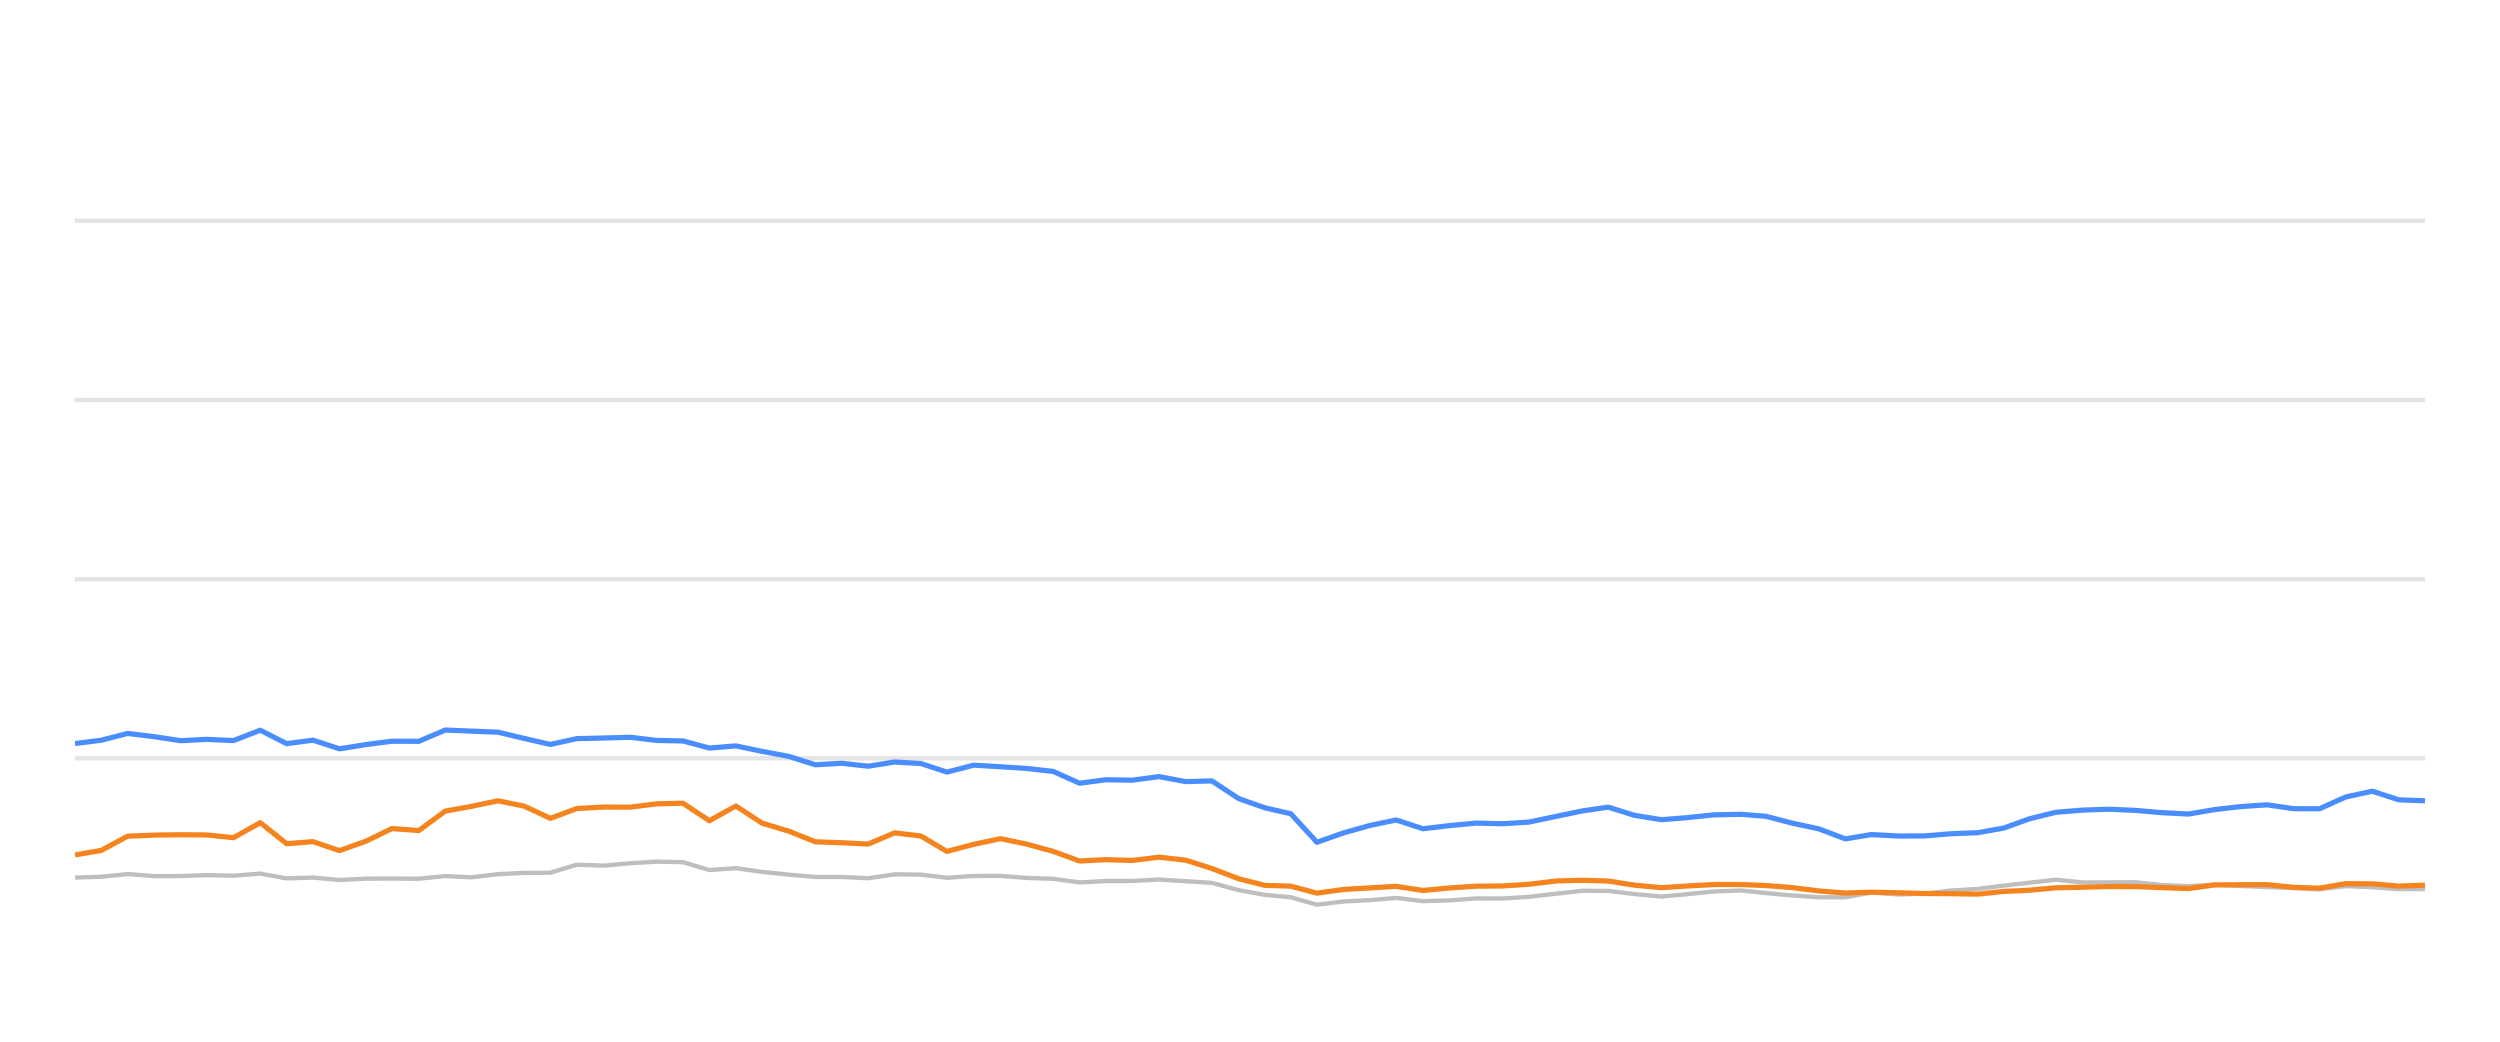
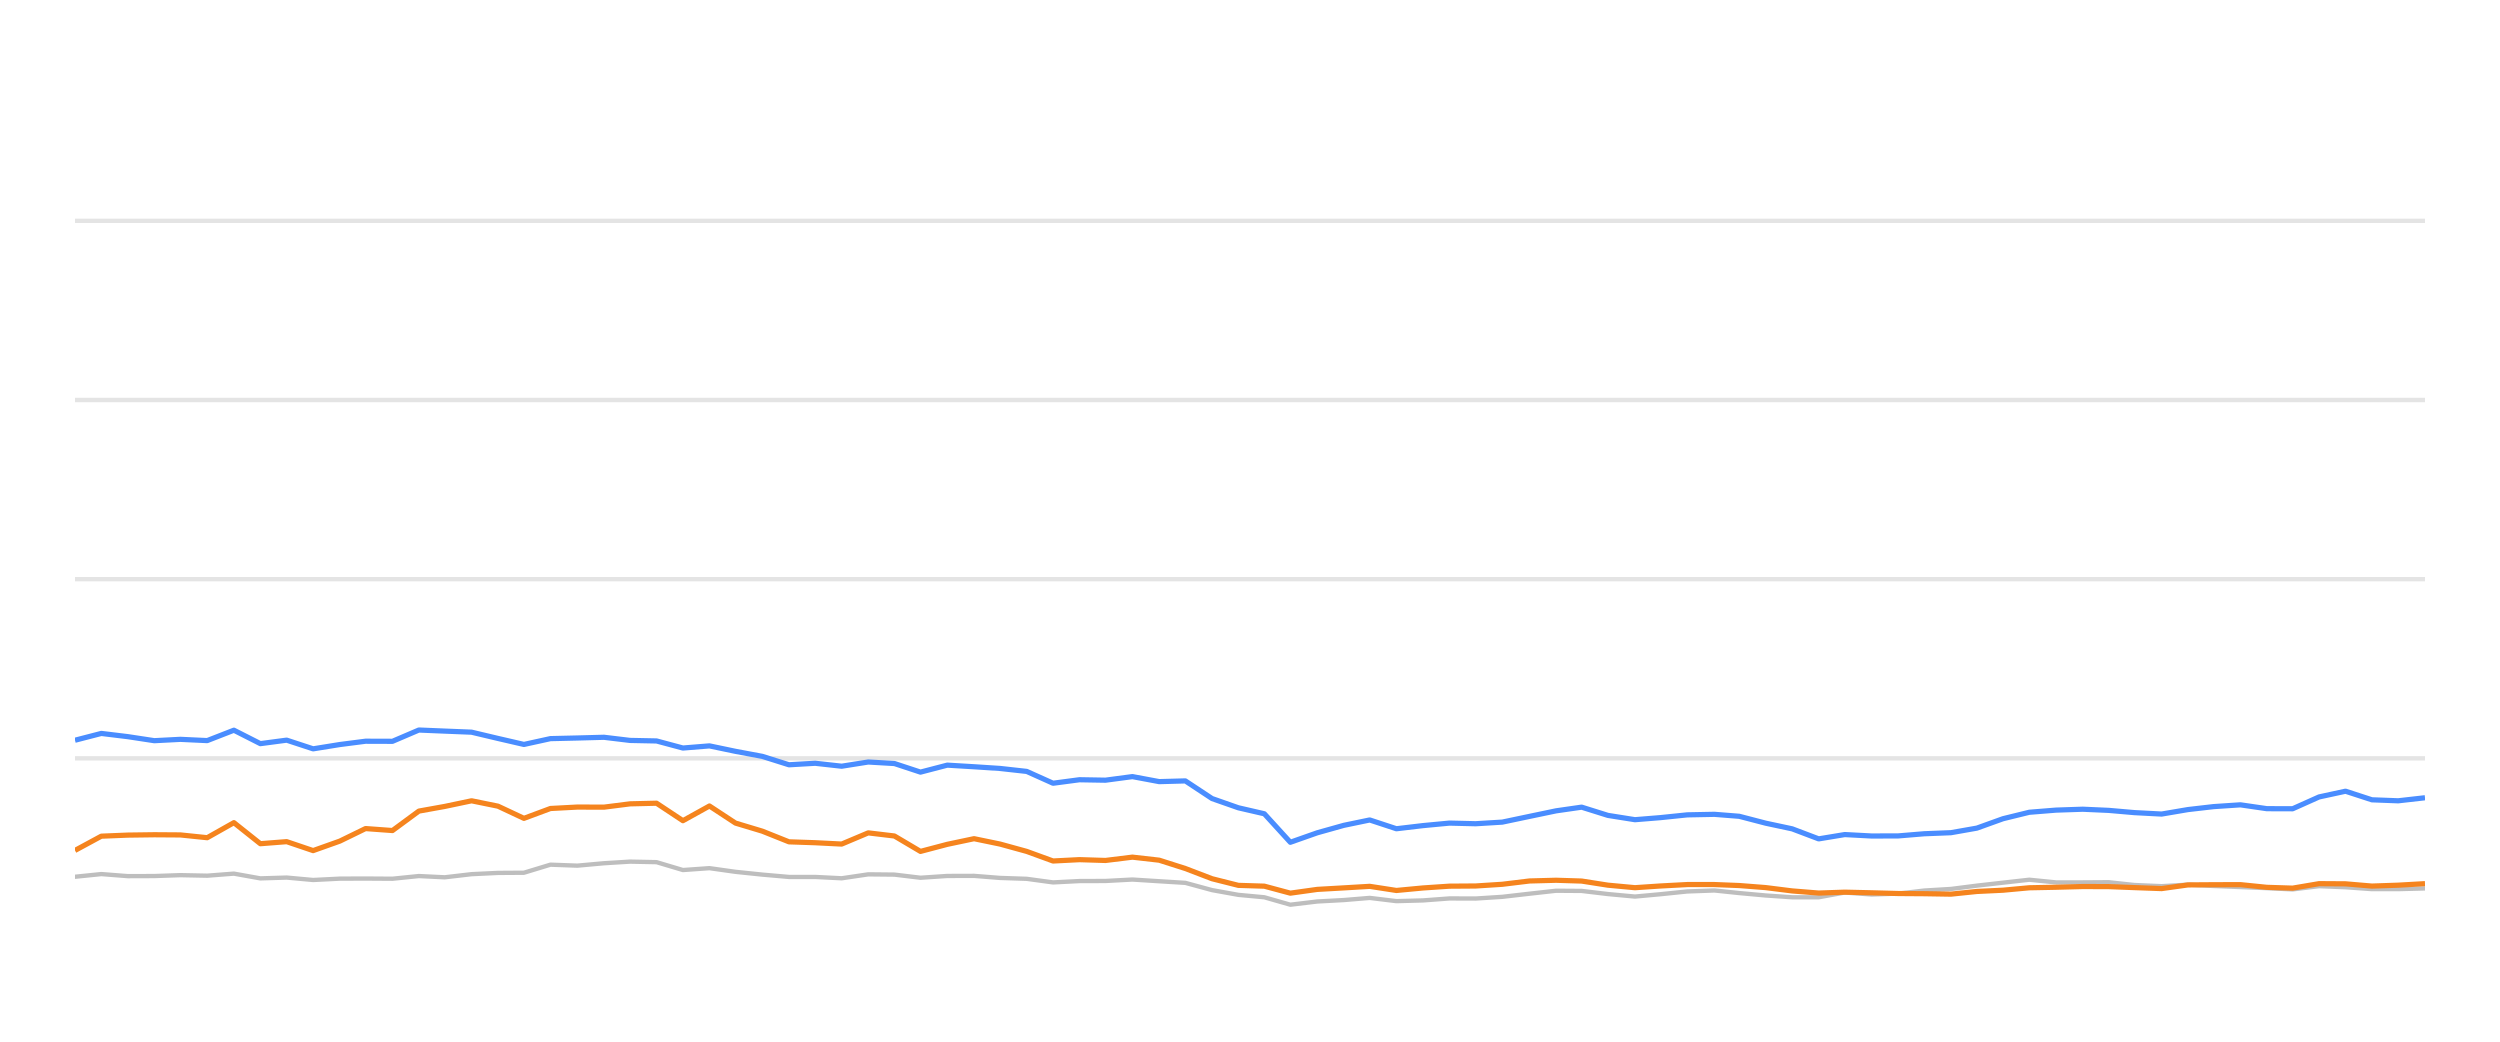
<svg xmlns="http://www.w3.org/2000/svg" width="288pt" height="120pt" viewBox="0 0 288 120" version="1.1">
  <defs>
    <style type="text/css">*{stroke-linejoin: round; stroke-linecap: butt}</style>
  </defs>
  <g id="figure_1">
    <g id="patch_1">
      <path d="M 0 120  L 288 120  L 288 0  L 0 0  L 0 120  z " style="fill: none; opacity: 0" />
    </g>
    <g id="axes_1">
      <g id="patch_2">
        <path d="M 8.64 108  L 279.36 108  L 279.36 4.8  L 8.64 4.8  L 8.64 108  z " style="fill: none" />
      </g>
      <g id="matplotlib.axis_1" />
      <g id="matplotlib.axis_2" />
      <g id="line2d_1">
-         <path d="M 8.64 87.36  L 279.36 87.36  " clip-path="url(#p13302f4e4b)" style="fill: none; stroke: #b2b2b2; stroke-opacity: 0.35; stroke-width: 0.5; stroke-linecap: square" />
+         <path d="M 8.64 87.36  L 279.36 87.36  " clip-path="url(#pefaf9f5014)" style="fill: none; stroke: #b2b2b2; stroke-opacity: 0.35; stroke-width: 0.5; stroke-linecap: square" />
      </g>
      <g id="line2d_2">
-         <path d="M 8.64 66.72  L 279.36 66.72  " clip-path="url(#p13302f4e4b)" style="fill: none; stroke: #b2b2b2; stroke-opacity: 0.35; stroke-width: 0.5; stroke-linecap: square" />
+         <path d="M 8.64 66.72  L 279.36 66.72  " clip-path="url(#pefaf9f5014)" style="fill: none; stroke: #b2b2b2; stroke-opacity: 0.35; stroke-width: 0.5; stroke-linecap: square" />
      </g>
      <g id="line2d_3">
-         <path d="M 8.64 46.08  L 279.36 46.08  " clip-path="url(#p13302f4e4b)" style="fill: none; stroke: #b2b2b2; stroke-opacity: 0.35; stroke-width: 0.5; stroke-linecap: square" />
+         <path d="M 8.64 46.08  L 279.36 46.08  " clip-path="url(#pefaf9f5014)" style="fill: none; stroke: #b2b2b2; stroke-opacity: 0.35; stroke-width: 0.5; stroke-linecap: square" />
      </g>
      <g id="line2d_4">
-         <path d="M 8.64 25.44  L 279.36 25.44  " clip-path="url(#p13302f4e4b)" style="fill: none; stroke: #b2b2b2; stroke-opacity: 0.35; stroke-width: 0.5; stroke-linecap: square" />
+         <path d="M 8.64 25.44  L 279.36 25.44  " clip-path="url(#pefaf9f5014)" style="fill: none; stroke: #b2b2b2; stroke-opacity: 0.35; stroke-width: 0.5; stroke-linecap: square" />
      </g>
      <g id="line2d_5">
-         <path d="M 8.64 101.096  L 11.669 101.003  L 14.702 100.693  L 17.756 100.931  L 20.806 100.92  L 23.812 100.817  L 26.902 100.879  L 29.977 100.642  L 33.026 101.189  L 36.059 101.096  L 39.107 101.375  L 42.182 101.22  L 45.147 101.209  L 48.251 101.23  L 51.292 100.92  L 54.267 101.065  L 57.363 100.704  L 60.406 100.559  L 63.398 100.539  L 66.451 99.61  L 69.555 99.723  L 72.621 99.445  L 75.621 99.259  L 78.677 99.321  L 81.716 100.229  L 84.773 100.012  L 87.777 100.435  L 90.865 100.755  L 93.936 101.024  L 96.957 101.024  L 100.01 101.178  L 103.069 100.724  L 106.088 100.755  L 109.089 101.117  L 112.179 100.91  L 115.261 100.9  L 118.257 101.137  L 121.331 101.24  L 124.363 101.653  L 127.408 101.498  L 130.406 101.488  L 133.511 101.323  L 136.598 101.519  L 139.61 101.705  L 142.687 102.541  L 145.718 103.088  L 148.71 103.366  L 151.706 104.223  L 154.814 103.851  L 157.869 103.686  L 160.853 103.439  L 163.927 103.81  L 166.987 103.728  L 170.041 103.5  L 173.061 103.511  L 176.126 103.315  L 179.269 102.954  L 182.329 102.613  L 185.274 102.634  L 188.302 102.995  L 191.415 103.284  L 194.336 103.015  L 197.442 102.696  L 200.573 102.582  L 203.433 102.881  L 206.486 103.16  L 209.528 103.366  L 212.585 103.366  L 215.59 102.819  L 218.691 103.046  L 221.755 102.943  L 224.738 102.592  L 227.825 102.407  L 230.814 102.025  L 233.823 101.684  L 236.852 101.344  L 239.939 101.653  L 243.01 101.653  L 246.007 101.633  L 248.967 101.952  L 252.101 102.087  L 255.136 101.911  L 258.089 102.066  L 261.177 102.19  L 264.225 102.314  L 267.197 102.458  L 270.24 102.087  L 273.29 102.21  L 276.333 102.427  L 279.36 102.427  " clip-path="url(#p13302f4e4b)" style="fill: none; stroke: #bebebe; stroke-width: 0.5; stroke-linecap: round" />
+         <path d="M 8.64 101.003  L 11.672 100.693  L 14.726 100.931  L 17.776 100.92  L 20.781 100.817  L 23.87 100.879  L 26.944 100.642  L 29.992 101.189  L 33.025 101.096  L 36.072 101.375  L 39.147 101.22  L 42.111 101.209  L 45.214 101.23  L 48.254 100.92  L 51.229 101.065  L 54.324 100.704  L 57.367 100.559  L 60.357 100.539  L 63.41 99.61  L 66.513 99.723  L 69.579 99.445  L 72.578 99.259  L 75.634 99.321  L 78.672 100.229  L 81.729 100.012  L 84.731 100.435  L 87.818 100.755  L 90.889 101.024  L 93.909 101.024  L 96.962 101.178  L 100.021 100.724  L 103.039 100.755  L 106.039 101.117  L 109.128 100.91  L 112.21 100.9  L 115.205 101.137  L 118.278 101.24  L 121.31 101.653  L 124.354 101.498  L 127.351 101.488  L 130.455 101.323  L 133.542 101.519  L 136.553 101.705  L 139.629 102.541  L 142.66 103.088  L 145.652 103.366  L 148.646 104.223  L 151.753 103.851  L 154.808 103.686  L 157.792 103.439  L 160.865 103.81  L 163.924 103.728  L 166.978 103.5  L 169.997 103.511  L 173.061 103.315  L 176.204 102.954  L 179.262 102.613  L 182.207 102.634  L 185.234 102.995  L 188.347 103.284  L 191.267 103.015  L 194.372 102.696  L 197.503 102.582  L 200.362 102.881  L 203.415 103.16  L 206.456 103.366  L 209.513 103.366  L 212.517 102.819  L 215.617 103.046  L 218.68 102.943  L 221.663 102.592  L 224.749 102.407  L 227.737 102.025  L 230.746 101.684  L 233.774 101.344  L 236.86 101.653  L 239.931 101.653  L 242.927 101.633  L 245.886 101.952  L 249.02 102.087  L 252.054 101.911  L 255.006 102.066  L 258.093 102.19  L 261.141 102.314  L 264.113 102.458  L 267.155 102.087  L 270.204 102.21  L 273.246 102.427  L 276.273 102.427  L 279.36 102.345  " clip-path="url(#pefaf9f5014)" style="fill: none; stroke: #bebebe; stroke-width: 0.5; stroke-linecap: round" />
      </g>
      <g id="line2d_6">
-         <path d="M 8.64 85.657  L 11.669 85.275  L 14.702 84.491  L 17.756 84.863  L 20.806 85.327  L 23.812 85.172  L 26.902 85.317  L 29.977 84.12  L 33.026 85.668  L 36.059 85.265  L 39.107 86.266  L 42.182 85.771  L 45.147 85.389  L 48.251 85.399  L 51.292 84.099  L 54.267 84.223  L 57.363 84.347  L 60.406 85.069  L 63.398 85.76  L 66.451 85.09  L 69.555 85.017  L 72.621 84.935  L 75.621 85.296  L 78.677 85.358  L 81.716 86.173  L 84.773 85.926  L 87.777 86.555  L 90.865 87.133  L 93.936 88.103  L 96.957 87.928  L 100.01 88.268  L 103.069 87.783  L 106.088 87.959  L 109.089 88.949  L 112.179 88.144  L 115.261 88.33  L 118.257 88.526  L 121.331 88.867  L 124.363 90.229  L 127.408 89.826  L 130.406 89.878  L 133.511 89.465  L 136.598 90.043  L 139.61 89.961  L 142.687 91.994  L 145.718 93.057  L 148.71 93.748  L 151.706 97.03  L 154.814 95.936  L 157.869 95.079  L 160.853 94.46  L 163.927 95.472  L 166.987 95.11  L 170.041 94.821  L 173.061 94.894  L 176.126 94.708  L 179.269 94.047  L 182.329 93.408  L 185.274 92.984  L 188.302 93.934  L 191.415 94.429  L 194.336 94.192  L 197.442 93.872  L 200.573 93.81  L 203.433 94.037  L 206.486 94.832  L 209.528 95.482  L 212.585 96.638  L 215.59 96.142  L 218.691 96.307  L 221.755 96.297  L 224.738 96.049  L 227.825 95.926  L 230.814 95.399  L 233.823 94.316  L 236.852 93.573  L 239.939 93.325  L 243.01 93.222  L 246.007 93.356  L 248.967 93.614  L 252.101 93.779  L 255.136 93.263  L 258.089 92.922  L 261.177 92.716  L 264.225 93.16  L 267.197 93.17  L 270.24 91.808  L 273.29 91.147  L 276.333 92.138  L 279.36 92.252  " clip-path="url(#p13302f4e4b)" style="fill: none; stroke: #4a8dff; stroke-width: 0.6" />
+         <path d="M 8.64 85.275  L 11.672 84.491  L 14.726 84.863  L 17.776 85.327  L 20.781 85.172  L 23.87 85.317  L 26.944 84.12  L 29.992 85.668  L 33.025 85.265  L 36.072 86.266  L 39.147 85.771  L 42.111 85.389  L 45.214 85.399  L 48.254 84.099  L 51.229 84.223  L 54.324 84.347  L 57.367 85.069  L 60.357 85.76  L 63.41 85.09  L 66.513 85.017  L 69.579 84.935  L 72.578 85.296  L 75.634 85.358  L 78.672 86.173  L 81.729 85.926  L 84.731 86.555  L 87.818 87.133  L 90.889 88.103  L 93.909 87.928  L 96.962 88.268  L 100.021 87.783  L 103.039 87.959  L 106.039 88.949  L 109.128 88.144  L 112.21 88.33  L 115.205 88.526  L 118.278 88.867  L 121.31 90.229  L 124.354 89.826  L 127.351 89.878  L 130.455 89.465  L 133.542 90.043  L 136.553 89.961  L 139.629 91.994  L 142.66 93.057  L 145.652 93.748  L 148.646 97.03  L 151.753 95.936  L 154.808 95.079  L 157.792 94.46  L 160.865 95.472  L 163.924 95.11  L 166.978 94.821  L 169.997 94.894  L 173.061 94.708  L 176.204 94.047  L 179.262 93.408  L 182.207 92.984  L 185.234 93.934  L 188.347 94.429  L 191.267 94.192  L 194.372 93.872  L 197.503 93.81  L 200.362 94.037  L 203.415 94.832  L 206.456 95.482  L 209.513 96.638  L 212.517 96.142  L 215.617 96.307  L 218.68 96.297  L 221.663 96.049  L 224.749 95.926  L 227.737 95.399  L 230.746 94.316  L 233.774 93.573  L 236.86 93.325  L 239.931 93.222  L 242.927 93.356  L 245.886 93.614  L 249.02 93.779  L 252.054 93.263  L 255.006 92.922  L 258.093 92.716  L 261.141 93.16  L 264.113 93.17  L 267.155 91.808  L 270.204 91.147  L 273.246 92.138  L 276.273 92.252  L 279.36 91.901  " clip-path="url(#pefaf9f5014)" style="fill: none; stroke: #4a8dff; stroke-width: 0.6" />
      </g>
      <g id="line2d_7">
-         <path d="M 8.64 98.485  L 11.669 97.969  L 14.702 96.328  L 17.756 96.204  L 20.806 96.163  L 23.812 96.184  L 26.902 96.504  L 29.977 94.77  L 33.026 97.195  L 36.059 96.958  L 39.107 97.99  L 42.182 96.896  L 45.147 95.451  L 48.251 95.678  L 51.292 93.438  L 54.267 92.902  L 57.363 92.252  L 60.406 92.871  L 63.398 94.274  L 66.451 93.139  L 69.555 92.974  L 72.621 92.984  L 75.621 92.603  L 78.677 92.53  L 81.716 94.543  L 84.773 92.85  L 87.777 94.821  L 90.865 95.75  L 93.936 96.978  L 96.957 97.081  L 100.01 97.236  L 103.069 95.946  L 106.088 96.307  L 109.089 98.082  L 112.179 97.267  L 115.261 96.617  L 118.257 97.236  L 121.331 98.082  L 124.363 99.187  L 127.408 99.032  L 130.406 99.125  L 133.511 98.743  L 136.598 99.094  L 139.61 100.054  L 142.687 101.23  L 145.718 101.994  L 148.71 102.087  L 151.706 102.892  L 154.814 102.458  L 157.869 102.283  L 160.853 102.107  L 163.927 102.582  L 166.987 102.293  L 170.041 102.087  L 173.061 102.066  L 176.126 101.87  L 179.269 101.488  L 182.329 101.406  L 185.274 101.498  L 188.302 101.973  L 191.415 102.262  L 194.336 102.066  L 197.442 101.901  L 200.573 101.901  L 203.433 102.014  L 206.486 102.252  L 209.528 102.634  L 212.585 102.881  L 215.59 102.778  L 218.691 102.85  L 221.755 102.933  L 224.738 102.954  L 227.825 103.005  L 230.814 102.696  L 233.823 102.551  L 236.852 102.272  L 239.939 102.21  L 243.01 102.128  L 246.007 102.138  L 248.967 102.252  L 252.101 102.365  L 255.136 101.942  L 258.089 101.922  L 261.177 101.911  L 264.225 102.221  L 267.197 102.314  L 270.24 101.798  L 273.29 101.818  L 276.333 102.076  L 279.36 101.973  " clip-path="url(#p13302f4e4b)" style="fill: none; stroke: #f5841e; stroke-width: 0.6" />
+         <path d="M 8.64 97.969  L 11.672 96.328  L 14.726 96.204  L 17.776 96.163  L 20.781 96.184  L 23.87 96.504  L 26.944 94.77  L 29.992 97.195  L 33.025 96.958  L 36.072 97.99  L 39.147 96.896  L 42.111 95.451  L 45.214 95.678  L 48.254 93.438  L 51.229 92.902  L 54.324 92.252  L 57.367 92.871  L 60.357 94.274  L 63.41 93.139  L 66.513 92.974  L 69.579 92.984  L 72.578 92.603  L 75.634 92.53  L 78.672 94.543  L 81.729 92.85  L 84.731 94.821  L 87.818 95.75  L 90.889 96.978  L 93.909 97.081  L 96.962 97.236  L 100.021 95.946  L 103.039 96.307  L 106.039 98.082  L 109.128 97.267  L 112.21 96.617  L 115.205 97.236  L 118.278 98.082  L 121.31 99.187  L 124.354 99.032  L 127.351 99.125  L 130.455 98.743  L 133.542 99.094  L 136.553 100.054  L 139.629 101.23  L 142.66 101.994  L 145.652 102.087  L 148.646 102.892  L 151.753 102.458  L 154.808 102.283  L 157.792 102.107  L 160.865 102.582  L 163.924 102.293  L 166.978 102.087  L 169.997 102.066  L 173.061 101.87  L 176.204 101.488  L 179.262 101.406  L 182.207 101.498  L 185.234 101.973  L 188.347 102.262  L 191.267 102.066  L 194.372 101.901  L 197.503 101.901  L 200.362 102.014  L 203.415 102.252  L 206.456 102.634  L 209.513 102.881  L 212.517 102.778  L 215.617 102.85  L 218.68 102.933  L 221.663 102.954  L 224.749 103.005  L 227.737 102.696  L 230.746 102.551  L 233.774 102.272  L 236.86 102.21  L 239.931 102.128  L 242.927 102.138  L 245.886 102.252  L 249.02 102.365  L 252.054 101.942  L 255.006 101.922  L 258.093 101.911  L 261.141 102.221  L 264.113 102.314  L 267.155 101.798  L 270.204 101.818  L 273.246 102.076  L 276.273 101.973  L 279.36 101.798  " clip-path="url(#pefaf9f5014)" style="fill: none; stroke: #f5841e; stroke-width: 0.6" />
      </g>
    </g>
  </g>
  <defs>
-     <clipPath id="p13302f4e4b">
+     <clipPath id="pefaf9f5014">
      <rect x="8.64" y="4.8" width="270.72" height="103.2" />
    </clipPath>
  </defs>
</svg>
